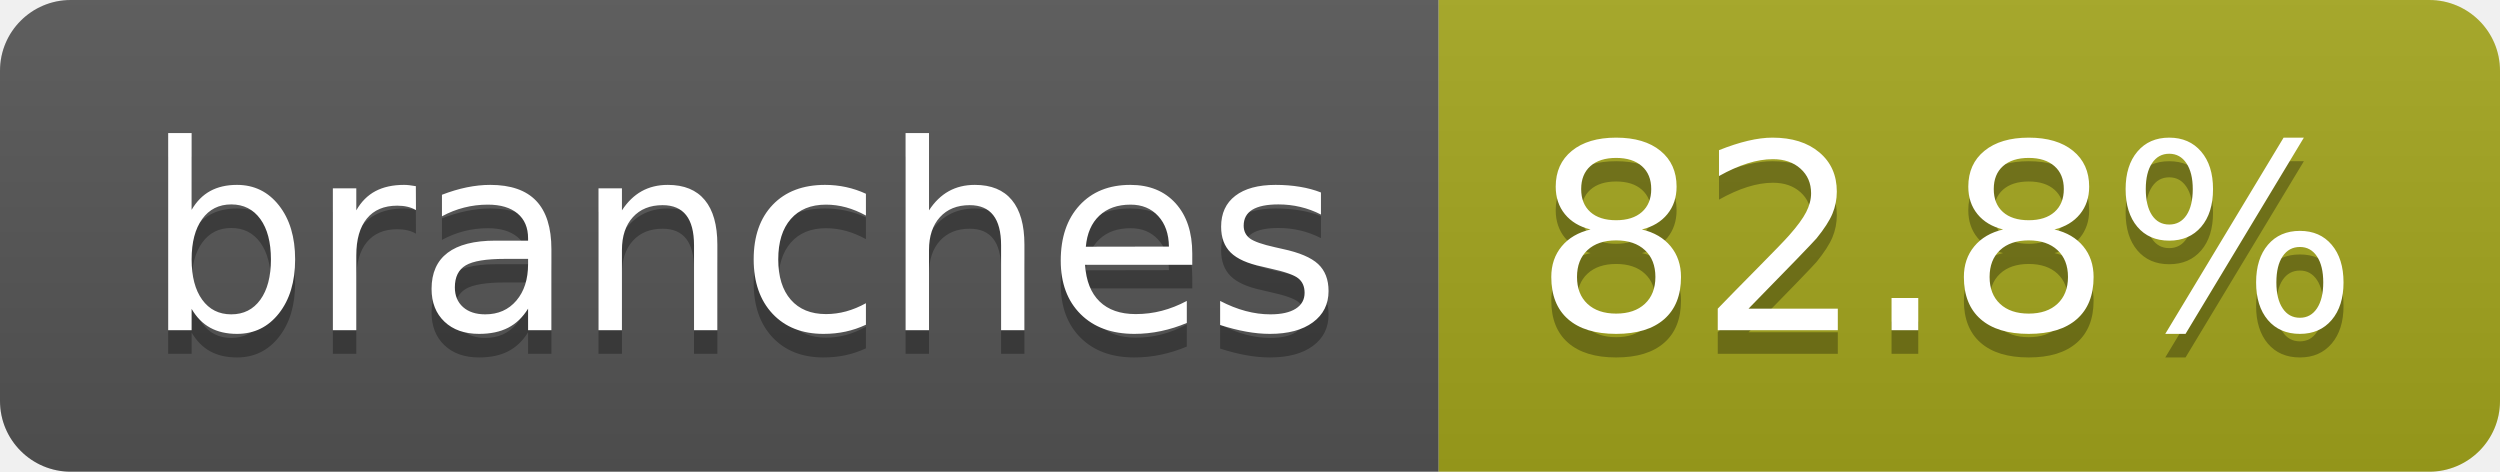
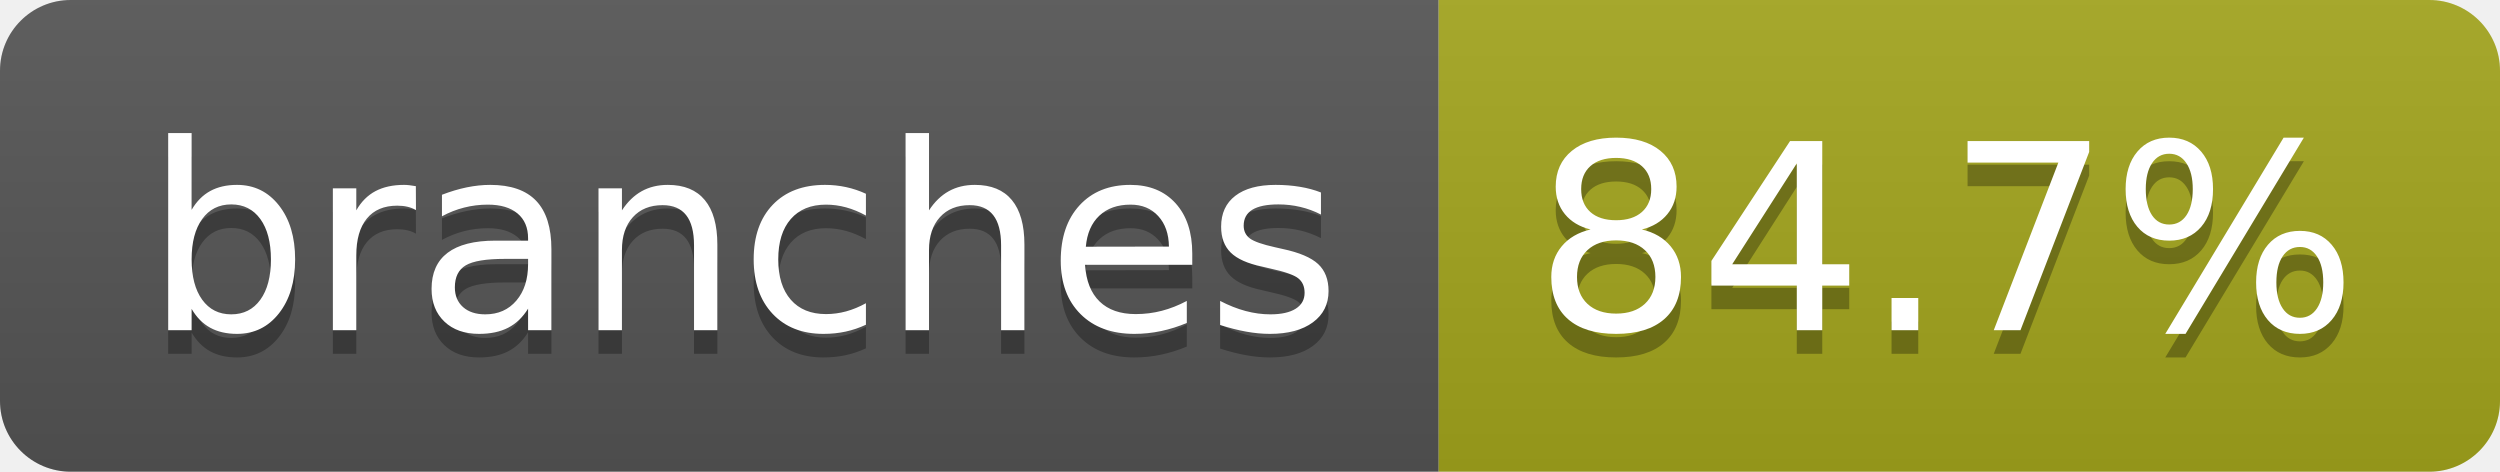
- <svg xmlns="http://www.w3.org/2000/svg" width="106" height="20" role="img" aria-label="branches: 82.8%">
+ <svg xmlns="http://www.w3.org/2000/svg" width="106" height="20" role="img" aria-label="branches: 84.7%">
  <linearGradient id="s" x2="0" y2="100%">
    <stop offset="0" stop-color="#bbb" stop-opacity=".1" />
    <stop offset="1" stop-opacity=".1" />
  </linearGradient>
  <clipPath id="r">
    <rect width="106" height="20" rx="3" fill="#fff" />
  </clipPath>
  <g clip-path="url(#r)">
    <rect width="61" height="20" fill="#555" />
    <rect x="61" width="45" height="20" fill="#a4a61d" />
    <rect width="106" height="20" fill="url(#s)" />
  </g>
  <g fill="#fff" text-anchor="middle" font-family="Verdana,Geneva,DejaVu Sans,sans-serif" text-rendering="geometricPrecision" font-size="110">
    <text aria-hidden="true" x="315" y="150" fill="#010101" fill-opacity=".3" transform="scale(.1)" textLength="507">branches</text>
    <text x="315" y="140" transform="scale(.1)" fill="#fff" textLength="507">branches</text>
-     <text aria-hidden="true" x="825" y="150" fill="#010101" fill-opacity=".3" transform="scale(.1)" textLength="350">82.8%</text>
-     <text x="825" y="140" transform="scale(.1)" fill="#fff" textLength="350">82.8%</text>
+     <text aria-hidden="true" x="825" y="150" fill="#010101" fill-opacity=".3" transform="scale(.1)" textLength="350">84.7%</text>
+     <text x="825" y="140" transform="scale(.1)" fill="#fff" textLength="350">84.7%</text>
  </g>
</svg>
